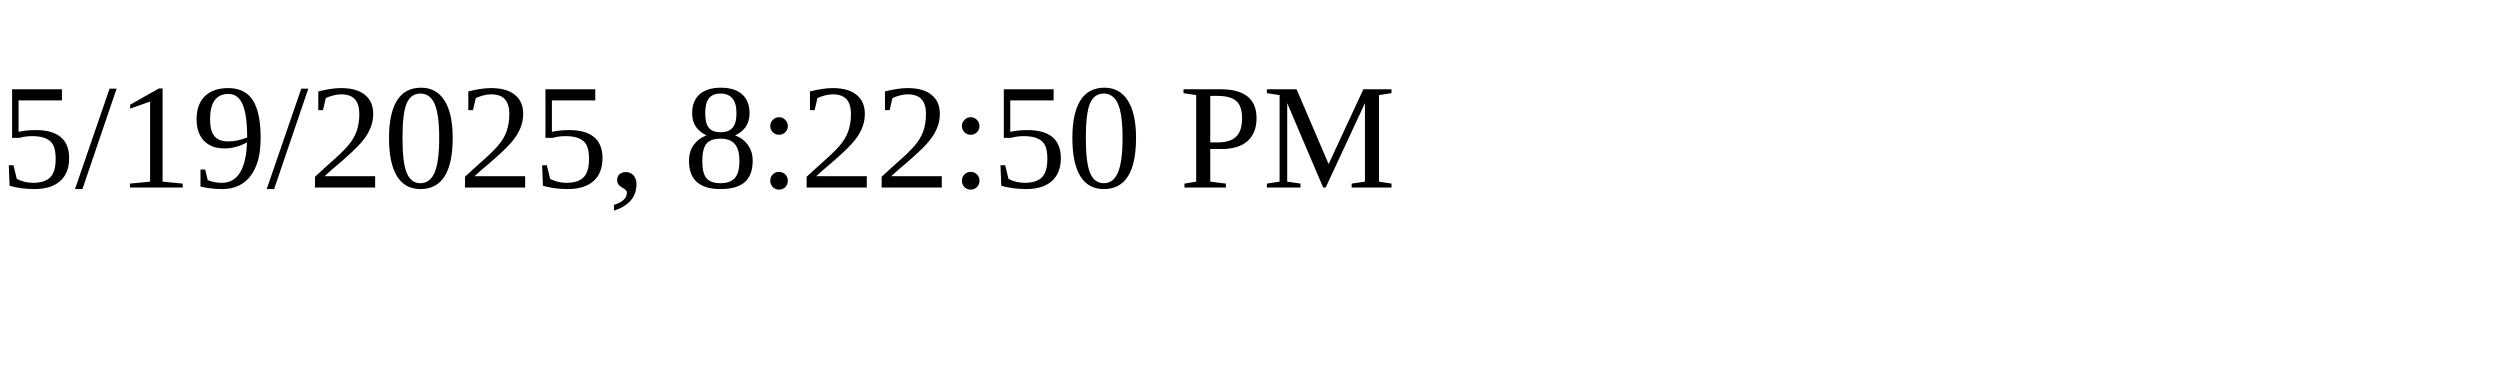
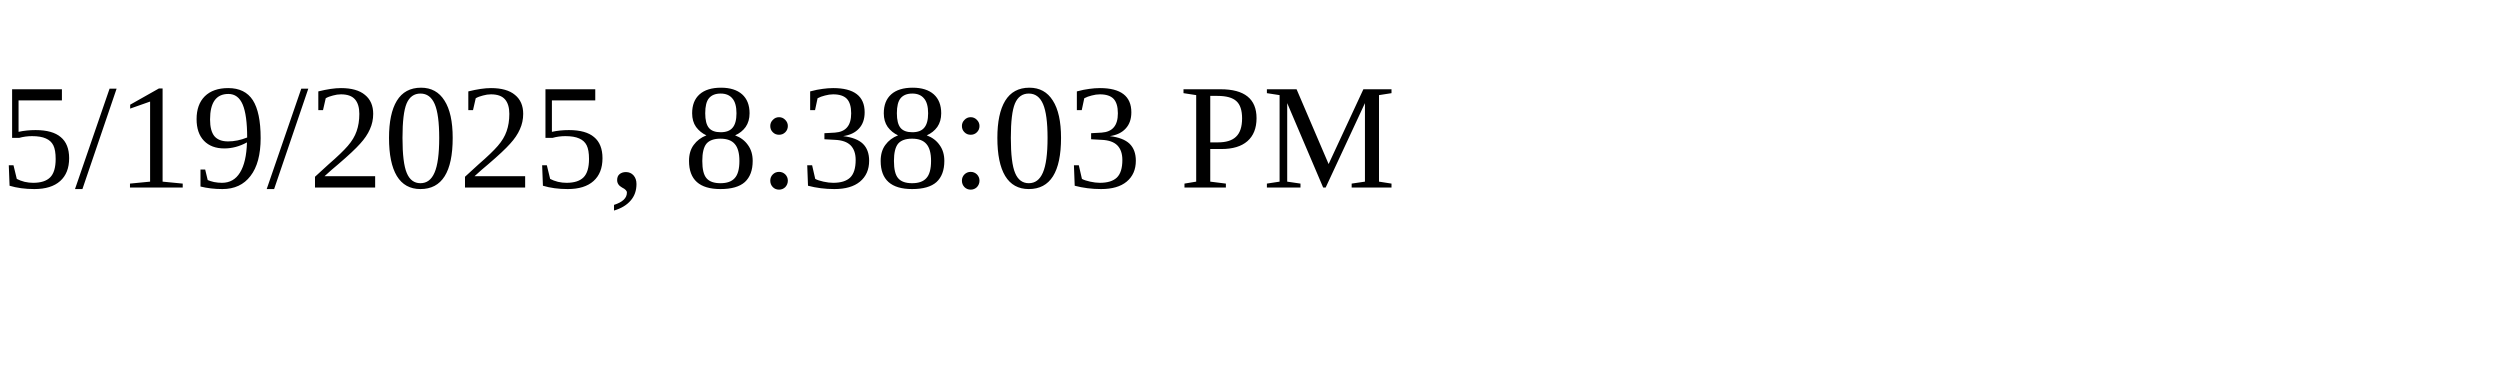
<svg xmlns="http://www.w3.org/2000/svg" height="30" width="200">
-   <text x="0" y="15">5/19/2025, 8:22:50 PM</text>
+   <text x="0" y="15">5/19/2025, 8:38:03 PM</text>
</svg>
